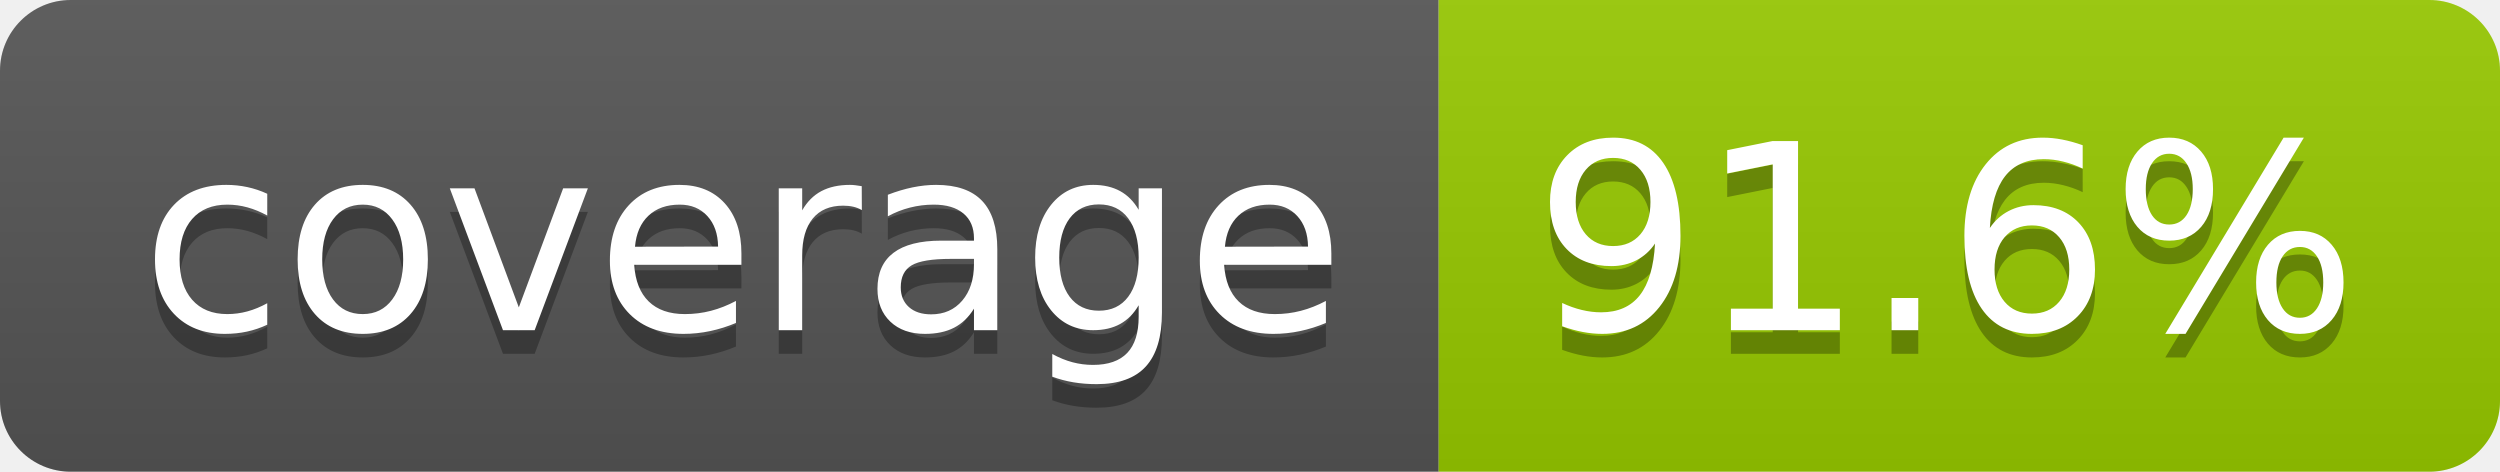
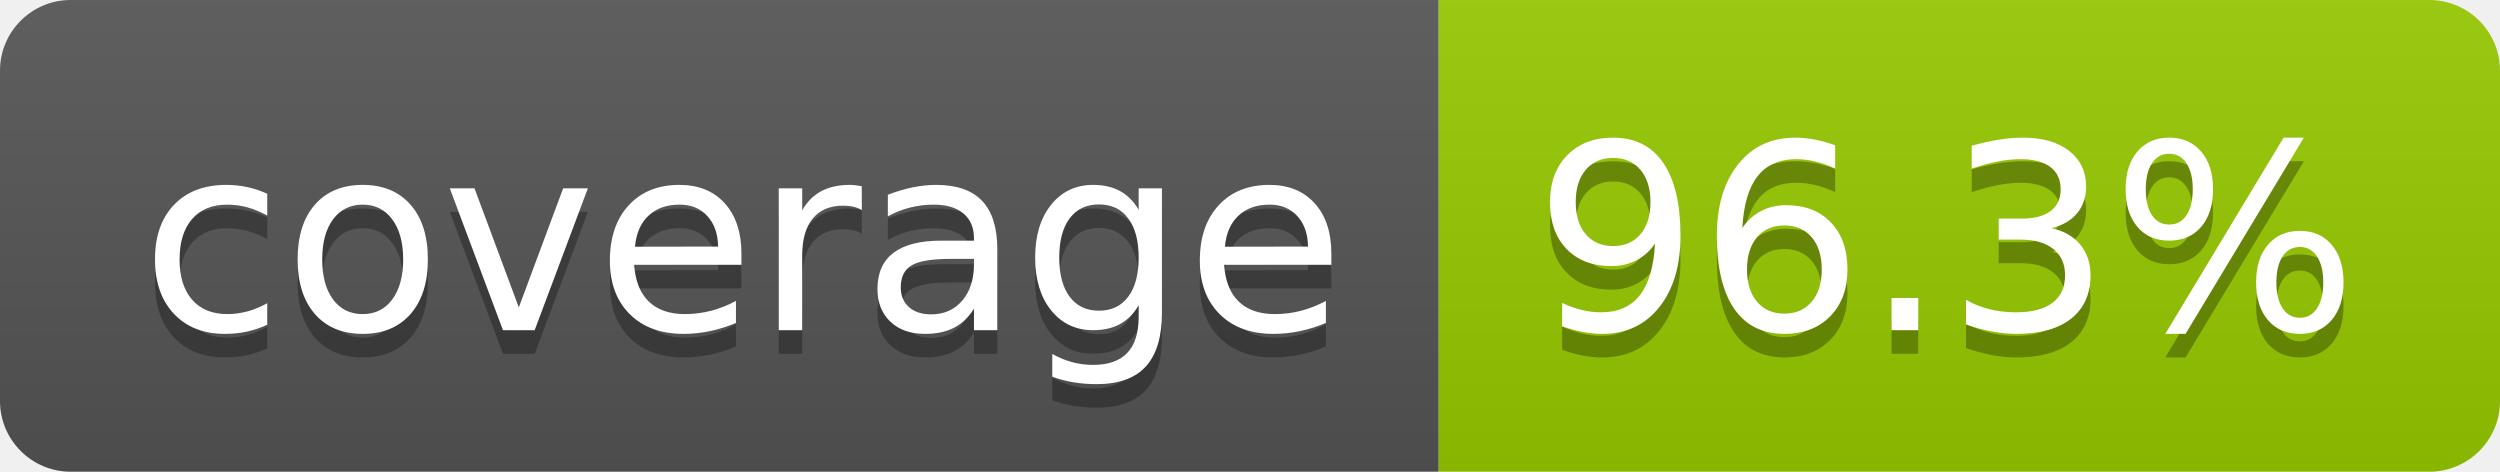
- <svg xmlns="http://www.w3.org/2000/svg" width="106" height="20" role="img" aria-label="coverage: 91.6%">
+ <svg xmlns="http://www.w3.org/2000/svg" width="106" height="20" role="img" aria-label="coverage: 96.3%">
  <linearGradient id="s" x2="0" y2="100%">
    <stop offset="0" stop-color="#bbb" stop-opacity=".1" />
    <stop offset="1" stop-opacity=".1" />
  </linearGradient>
  <clipPath id="r">
    <rect width="106" height="20" rx="3" fill="#fff" />
  </clipPath>
  <g clip-path="url(#r)">
    <rect width="61" height="20" fill="#555" />
    <rect x="61" width="45" height="20" fill="#97ca00" />
    <rect width="106" height="20" fill="url(#s)" />
  </g>
  <g fill="#fff" text-anchor="middle" font-family="Verdana,Geneva,DejaVu Sans,sans-serif" text-rendering="geometricPrecision" font-size="110">
    <text aria-hidden="true" x="315" y="150" fill="#010101" fill-opacity=".3" transform="scale(.1)" textLength="510">coverage</text>
    <text x="315" y="140" transform="scale(.1)" fill="#fff" textLength="510">coverage</text>
-     <text aria-hidden="true" x="825" y="150" fill="#010101" fill-opacity=".3" transform="scale(.1)" textLength="350">91.6%</text>
-     <text x="825" y="140" transform="scale(.1)" fill="#fff" textLength="350">91.6%</text>
+     <text aria-hidden="true" x="825" y="150" fill="#010101" fill-opacity=".3" transform="scale(.1)" textLength="350">96.3%</text>
+     <text x="825" y="140" transform="scale(.1)" fill="#fff" textLength="350">96.3%</text>
  </g>
</svg>
